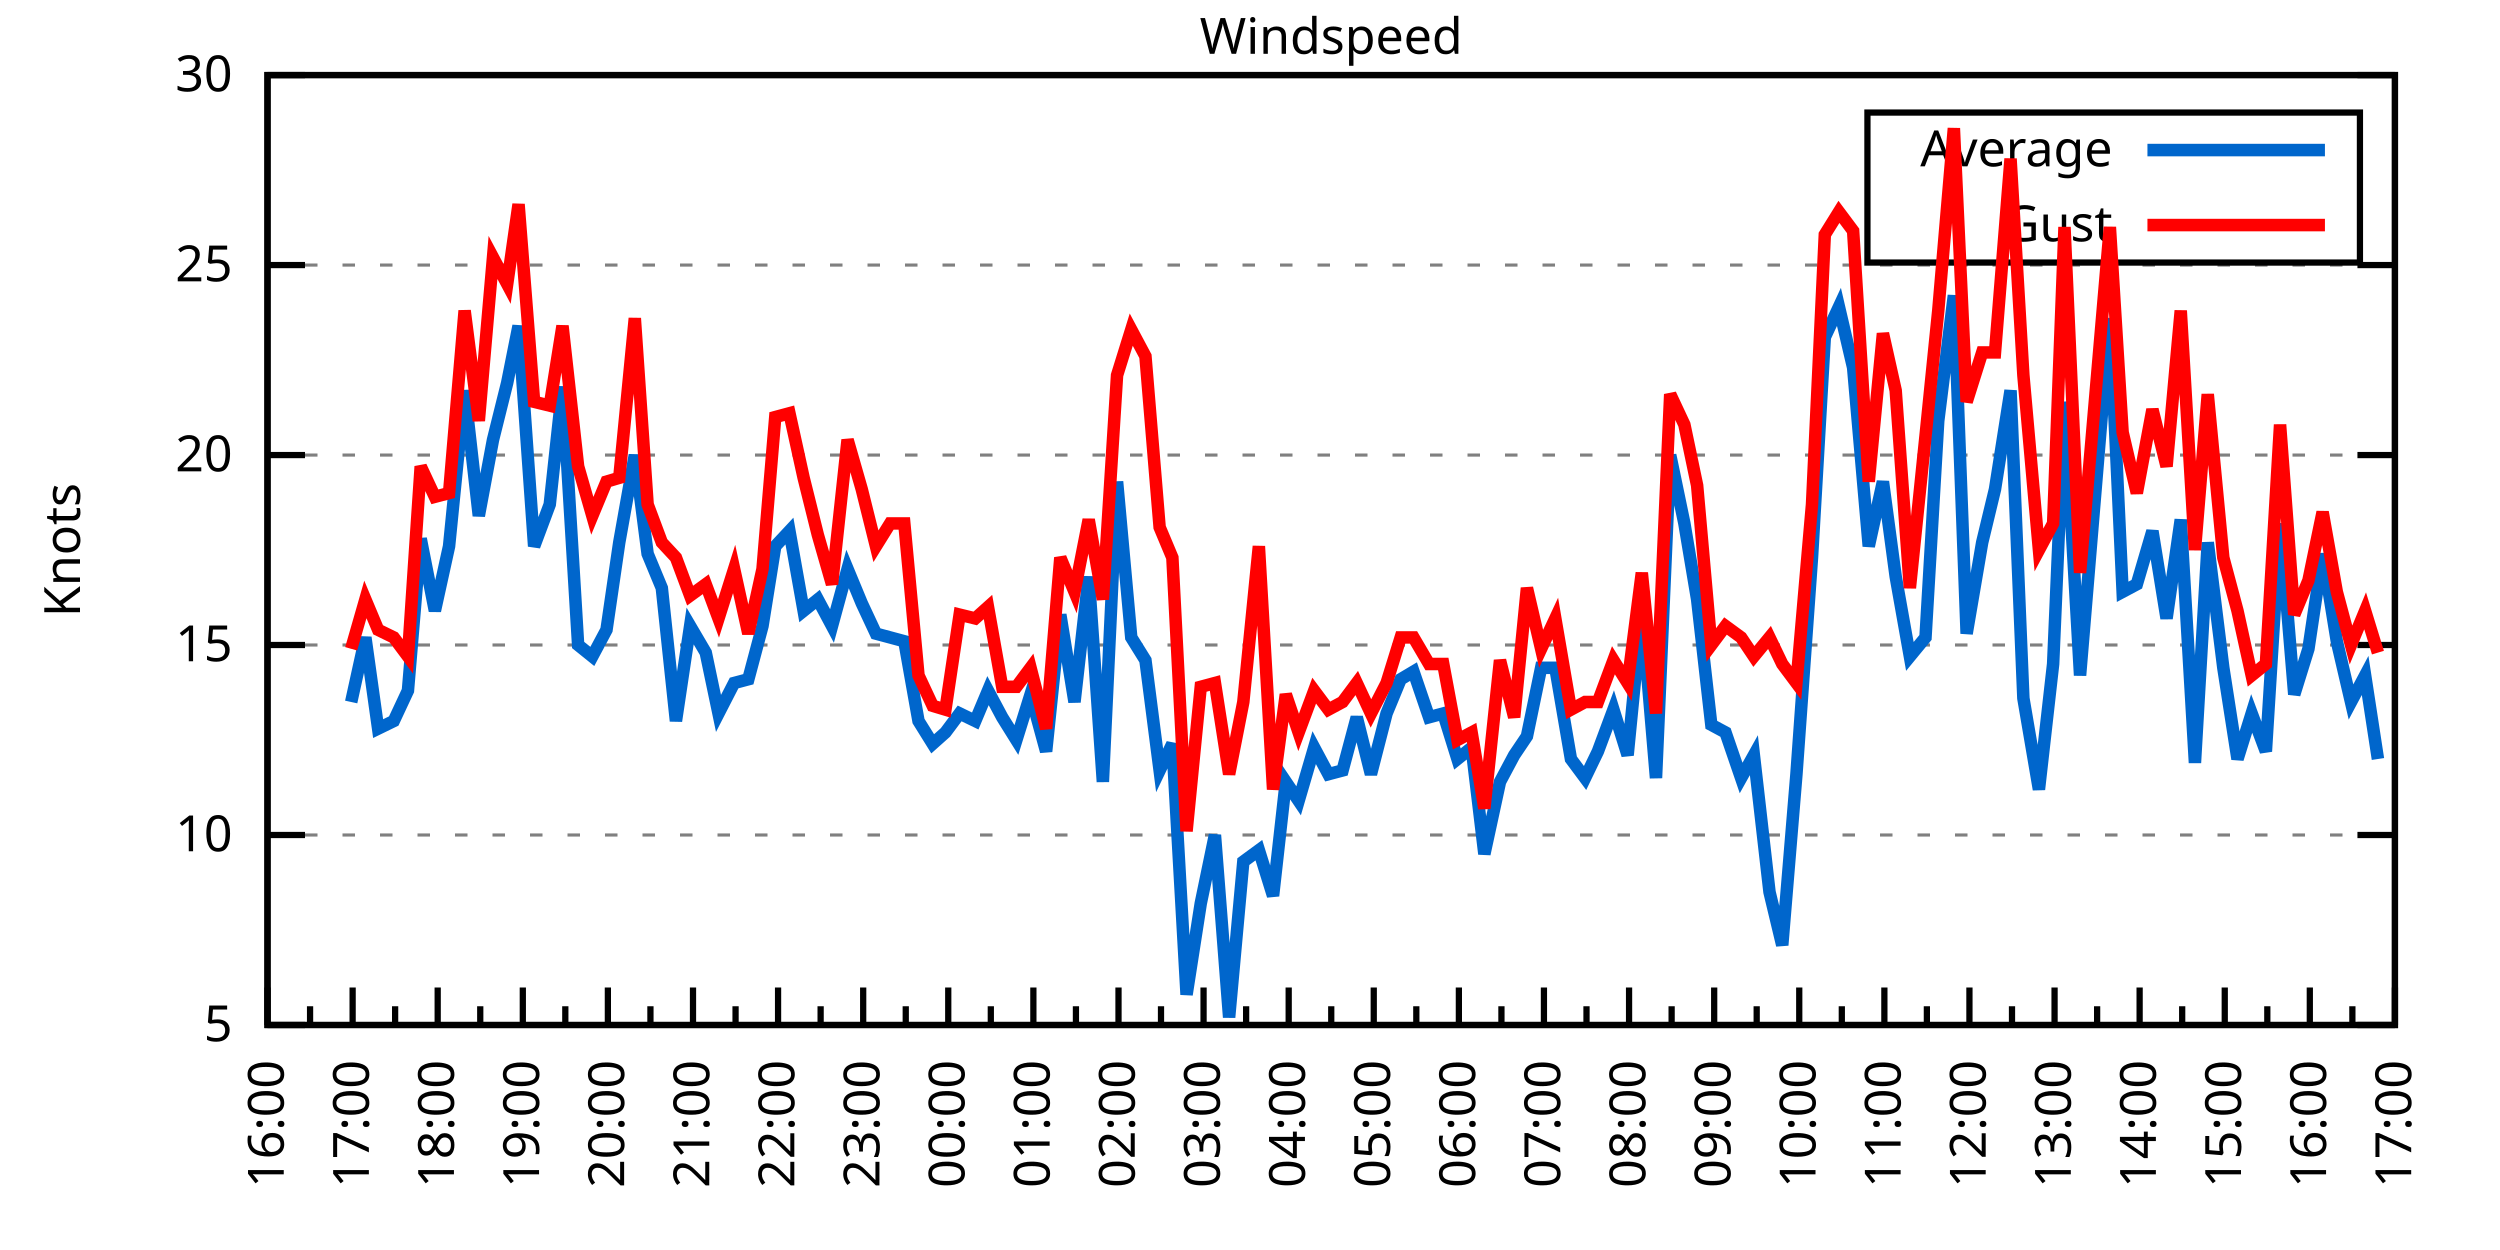
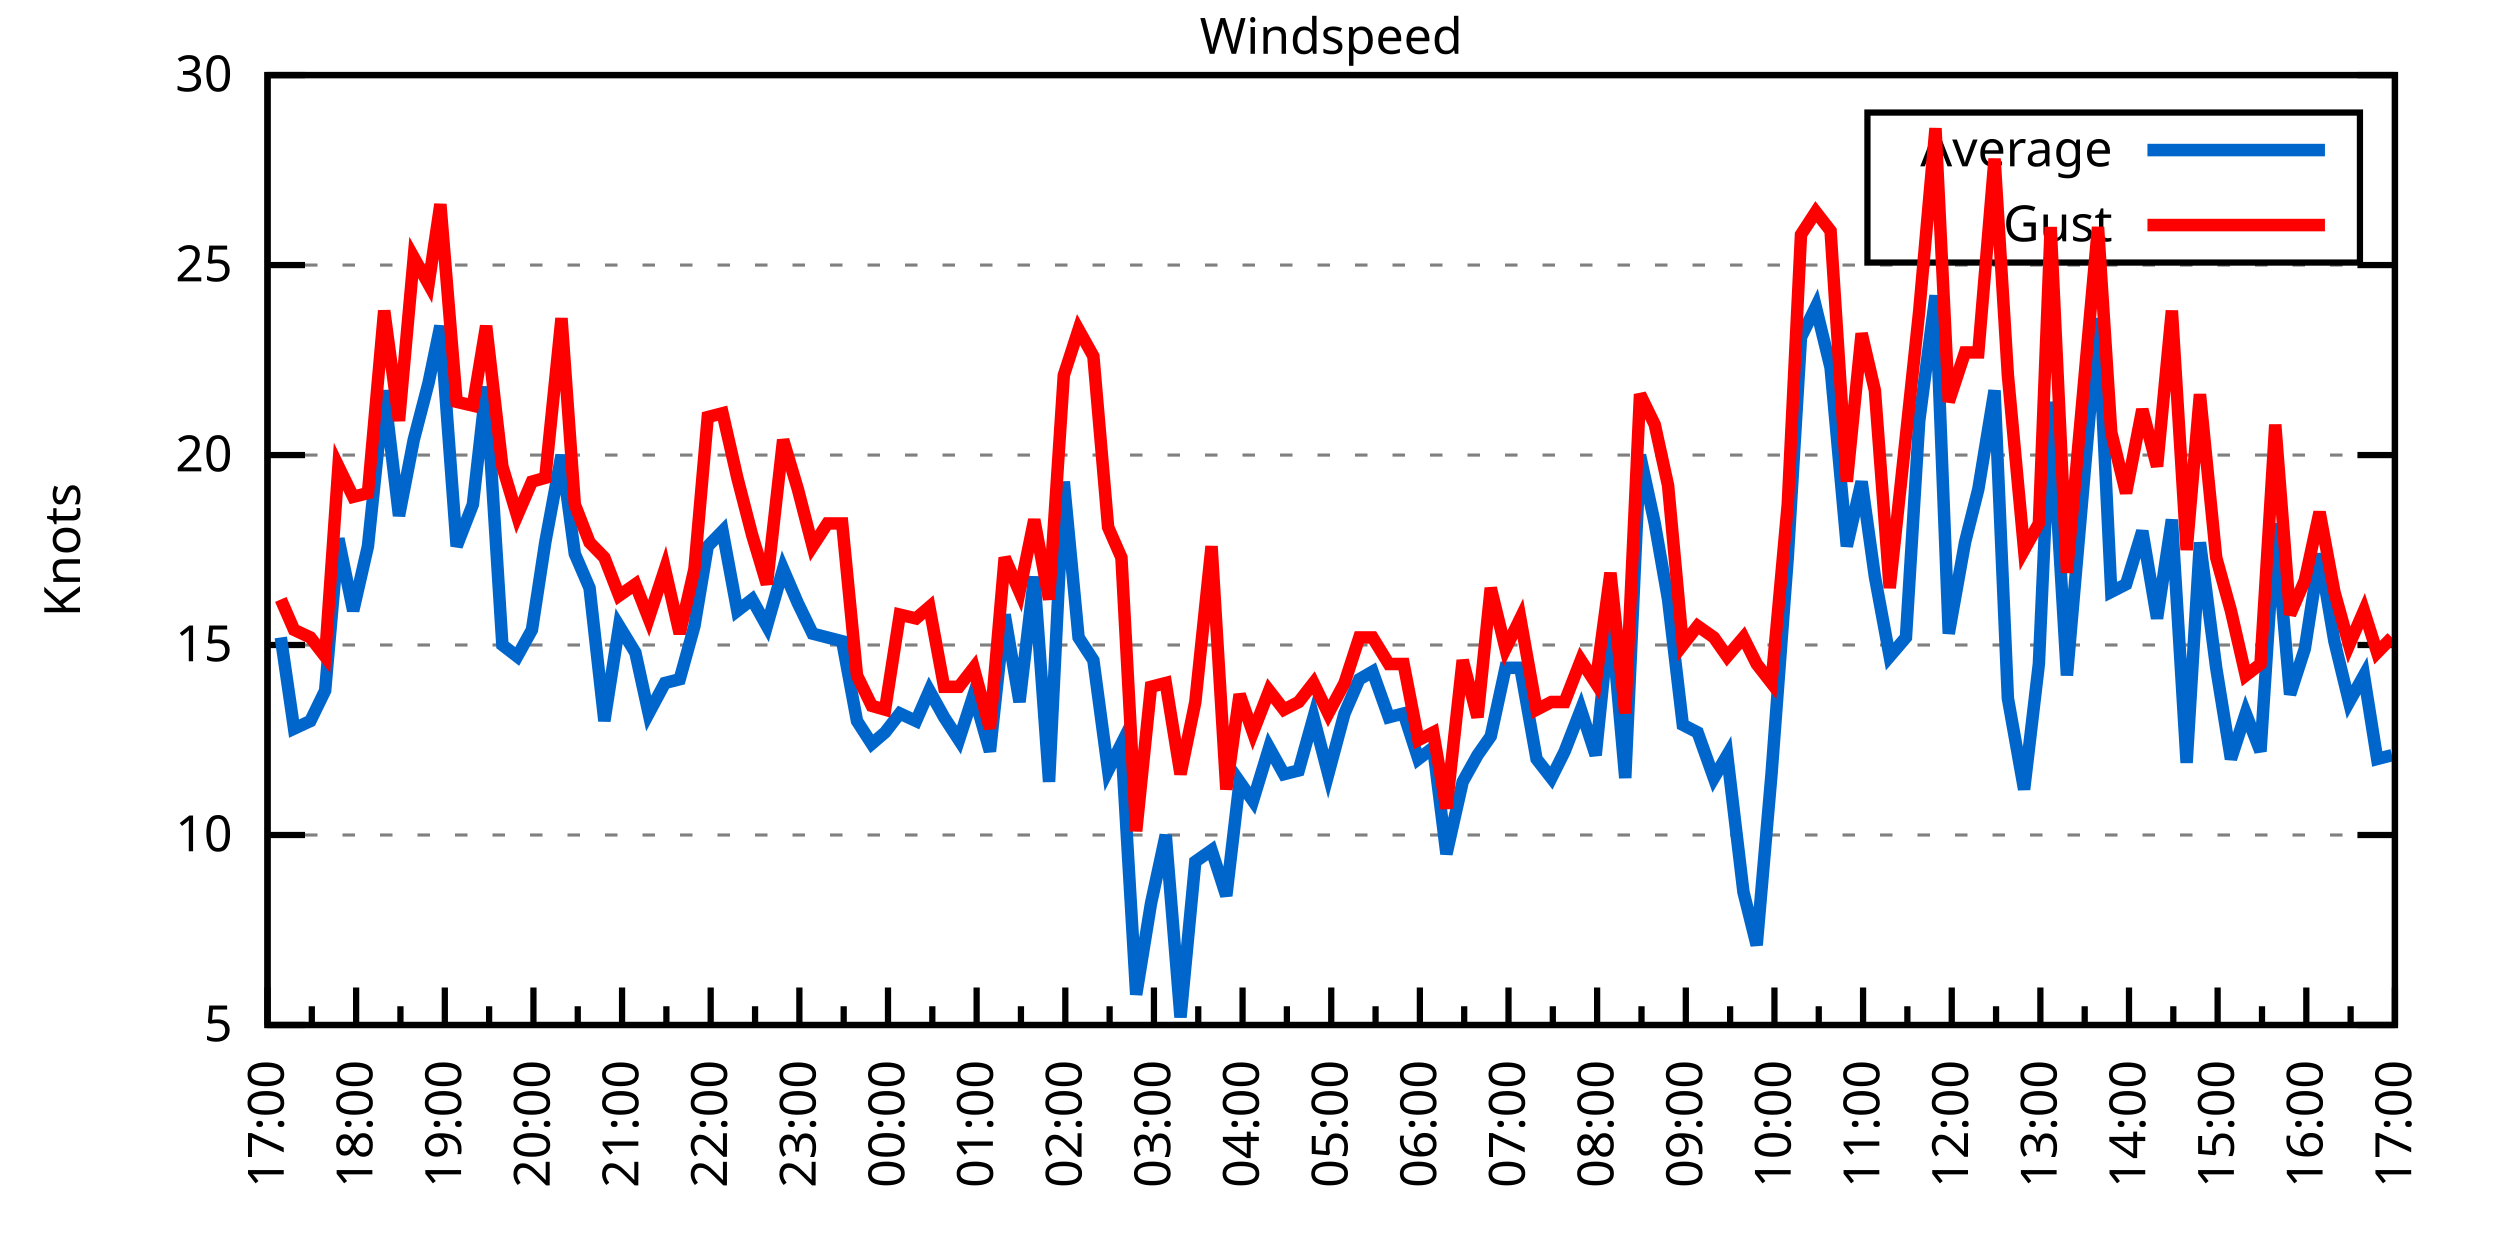
<svg xmlns="http://www.w3.org/2000/svg" xmlns:xlink="http://www.w3.org/1999/xlink" width="400" height="200" viewBox="0 0 400 200">
  <g id="gnuplot_canvas">
    <rect x="0" y="0" width="400" height="200" fill="none" />
    <defs>
      <circle id="gpDot" r="0.5" stroke-width="0.5" stroke="currentColor" />
      <path id="gpPt0" stroke-width="0.333" stroke="currentColor" d="M-1,0 h2 M0,-1 v2" />
      <path id="gpPt1" stroke-width="0.333" stroke="currentColor" d="M-1,-1 L1,1 M1,-1 L-1,1" />
      <path id="gpPt2" stroke-width="0.333" stroke="currentColor" d="M-1,0 L1,0 M0,-1 L0,1 M-1,-1 L1,1 M-1,1 L1,-1" />
      <rect id="gpPt3" stroke-width="0.333" stroke="currentColor" x="-1" y="-1" width="2" height="2" />
      <rect id="gpPt4" stroke-width="0.333" stroke="currentColor" fill="currentColor" x="-1" y="-1" width="2" height="2" />
      <circle id="gpPt5" stroke-width="0.333" stroke="currentColor" cx="0" cy="0" r="1" />
      <use xlink:href="#gpPt5" id="gpPt6" fill="currentColor" stroke="none" />
      <path id="gpPt7" stroke-width="0.333" stroke="currentColor" d="M0,-1.33 L-1.33,0.67 L1.33,0.67 z" />
      <use xlink:href="#gpPt7" id="gpPt8" fill="currentColor" stroke="none" />
      <use xlink:href="#gpPt7" id="gpPt9" stroke="currentColor" transform="rotate(180)" />
      <use xlink:href="#gpPt9" id="gpPt10" fill="currentColor" stroke="none" />
      <use xlink:href="#gpPt3" id="gpPt11" stroke="currentColor" transform="rotate(45)" />
      <use xlink:href="#gpPt11" id="gpPt12" fill="currentColor" stroke="none" />
      <path id="gpPt13" stroke-width="0.333" stroke="currentColor" d="M0,1.330 L1.265,0.411 L0.782,-1.067 L-0.782,-1.076 L-1.265,0.411 z" />
      <use xlink:href="#gpPt13" id="gpPt14" fill="currentColor" stroke="none" />
      <filter id="textbox" filterUnits="objectBoundingBox" x="0" y="0" height="1" width="1">
        <feFlood flood-color="white" flood-opacity="1" result="bgnd" />
        <feComposite in="SourceGraphic" in2="bgnd" operator="atop" />
      </filter>
      <filter id="greybox" filterUnits="objectBoundingBox" x="0" y="0" height="1" width="1">
        <feFlood flood-color="lightgrey" flood-opacity="1" result="grey" />
        <feComposite in="SourceGraphic" in2="grey" operator="atop" />
      </filter>
    </defs>
    <g fill="none" color="white" stroke="currentColor" stroke-width="1.00" stroke-linecap="butt" stroke-linejoin="miter">
</g>
    <g fill="none" color="black" stroke="currentColor" stroke-width="1.00" stroke-linecap="butt" stroke-linejoin="miter">
      <g stroke="none" shape-rendering="crispEdges">
        <polygon fill="rgb(255, 255, 255)" points="42.80,164.00 383.18,164.00 383.18,12.02 42.80,12.02 " />
      </g>
    </g>
    <g fill="none" color="black" stroke="currentColor" stroke-width="1.00" stroke-linecap="butt" stroke-linejoin="miter">
</g>
    <g fill="none" color="black" stroke="black" stroke-width="0.50" stroke-linecap="butt" stroke-linejoin="miter">
</g>
    <g fill="none" color="gray" stroke="currentColor" stroke-width="0.50" stroke-linecap="butt" stroke-linejoin="miter">
      <path stroke="gray" stroke-dasharray="2,4" class="gridline" d="M42.80,164.00 L383.19,164.00  " />
    </g>
    <g fill="none" color="gray" stroke="gray" stroke-width="1.00" stroke-linecap="butt" stroke-linejoin="miter">
</g>
    <g fill="none" color="black" stroke="currentColor" stroke-width="1.00" stroke-linecap="butt" stroke-linejoin="miter">
      <path stroke="black" d="M42.80,164.00 L48.80,164.00 M383.19,164.00 L377.19,164.00  " />
      <g transform="translate(37.20,166.60)" stroke="none" fill="black" font-family="Sans" font-size="8.00" text-anchor="end">
        <text>
          <tspan font-family="Sans"> 5</tspan>
        </text>
      </g>
    </g>
    <g fill="none" color="black" stroke="currentColor" stroke-width="1.00" stroke-linecap="butt" stroke-linejoin="miter">
</g>
    <g fill="none" color="black" stroke="black" stroke-width="0.50" stroke-linecap="butt" stroke-linejoin="miter">
</g>
    <g fill="none" color="gray" stroke="currentColor" stroke-width="0.50" stroke-linecap="butt" stroke-linejoin="miter">
      <path stroke="gray" stroke-dasharray="2,4" class="gridline" d="M42.80,133.60 L383.19,133.60  " />
    </g>
    <g fill="none" color="gray" stroke="gray" stroke-width="1.00" stroke-linecap="butt" stroke-linejoin="miter">
</g>
    <g fill="none" color="black" stroke="currentColor" stroke-width="1.00" stroke-linecap="butt" stroke-linejoin="miter">
      <path stroke="black" d="M42.80,133.60 L48.80,133.60 M383.19,133.60 L377.19,133.60  " />
      <g transform="translate(37.20,136.20)" stroke="none" fill="black" font-family="Sans" font-size="8.00" text-anchor="end">
        <text>
          <tspan font-family="Sans"> 10</tspan>
        </text>
      </g>
    </g>
    <g fill="none" color="black" stroke="currentColor" stroke-width="1.00" stroke-linecap="butt" stroke-linejoin="miter">
</g>
    <g fill="none" color="black" stroke="black" stroke-width="0.50" stroke-linecap="butt" stroke-linejoin="miter">
</g>
    <g fill="none" color="gray" stroke="currentColor" stroke-width="0.50" stroke-linecap="butt" stroke-linejoin="miter">
      <path stroke="gray" stroke-dasharray="2,4" class="gridline" d="M42.80,103.20 L383.19,103.20  " />
    </g>
    <g fill="none" color="gray" stroke="gray" stroke-width="1.00" stroke-linecap="butt" stroke-linejoin="miter">
</g>
    <g fill="none" color="black" stroke="currentColor" stroke-width="1.00" stroke-linecap="butt" stroke-linejoin="miter">
      <path stroke="black" d="M42.80,103.20 L48.80,103.20 M383.19,103.20 L377.19,103.20  " />
      <g transform="translate(37.20,105.80)" stroke="none" fill="black" font-family="Sans" font-size="8.00" text-anchor="end">
        <text>
          <tspan font-family="Sans"> 15</tspan>
        </text>
      </g>
    </g>
    <g fill="none" color="black" stroke="currentColor" stroke-width="1.00" stroke-linecap="butt" stroke-linejoin="miter">
</g>
    <g fill="none" color="black" stroke="black" stroke-width="0.50" stroke-linecap="butt" stroke-linejoin="miter">
</g>
    <g fill="none" color="gray" stroke="currentColor" stroke-width="0.50" stroke-linecap="butt" stroke-linejoin="miter">
      <path stroke="gray" stroke-dasharray="2,4" class="gridline" d="M42.80,72.81 L383.19,72.81  " />
    </g>
    <g fill="none" color="gray" stroke="gray" stroke-width="1.00" stroke-linecap="butt" stroke-linejoin="miter">
</g>
    <g fill="none" color="black" stroke="currentColor" stroke-width="1.00" stroke-linecap="butt" stroke-linejoin="miter">
      <path stroke="black" d="M42.80,72.81 L48.80,72.81 M383.19,72.81 L377.19,72.81  " />
      <g transform="translate(37.20,75.41)" stroke="none" fill="black" font-family="Sans" font-size="8.00" text-anchor="end">
        <text>
          <tspan font-family="Sans"> 20</tspan>
        </text>
      </g>
    </g>
    <g fill="none" color="black" stroke="currentColor" stroke-width="1.00" stroke-linecap="butt" stroke-linejoin="miter">
</g>
    <g fill="none" color="black" stroke="black" stroke-width="0.50" stroke-linecap="butt" stroke-linejoin="miter">
</g>
    <g fill="none" color="gray" stroke="currentColor" stroke-width="0.50" stroke-linecap="butt" stroke-linejoin="miter">
      <path stroke="gray" stroke-dasharray="2,4" class="gridline" d="M42.80,42.41 L383.19,42.41  " />
    </g>
    <g fill="none" color="gray" stroke="gray" stroke-width="1.00" stroke-linecap="butt" stroke-linejoin="miter">
</g>
    <g fill="none" color="black" stroke="currentColor" stroke-width="1.00" stroke-linecap="butt" stroke-linejoin="miter">
      <path stroke="black" d="M42.80,42.41 L48.80,42.41 M383.19,42.41 L377.19,42.41  " />
      <g transform="translate(37.20,45.01)" stroke="none" fill="black" font-family="Sans" font-size="8.00" text-anchor="end">
        <text>
          <tspan font-family="Sans"> 25</tspan>
        </text>
      </g>
    </g>
    <g fill="none" color="black" stroke="currentColor" stroke-width="1.00" stroke-linecap="butt" stroke-linejoin="miter">
</g>
    <g fill="none" color="black" stroke="black" stroke-width="0.50" stroke-linecap="butt" stroke-linejoin="miter">
</g>
    <g fill="none" color="gray" stroke="currentColor" stroke-width="0.50" stroke-linecap="butt" stroke-linejoin="miter">
      <path stroke="gray" stroke-dasharray="2,4" class="gridline" d="M42.80,12.01 L383.19,12.01  " />
    </g>
    <g fill="none" color="gray" stroke="gray" stroke-width="1.00" stroke-linecap="butt" stroke-linejoin="miter">
</g>
    <g fill="none" color="black" stroke="currentColor" stroke-width="1.00" stroke-linecap="butt" stroke-linejoin="miter">
      <path stroke="black" d="M42.80,12.01 L48.80,12.01 M383.19,12.01 L377.19,12.01  " />
      <g transform="translate(37.20,14.61)" stroke="none" fill="black" font-family="Sans" font-size="8.00" text-anchor="end">
        <text>
          <tspan font-family="Sans"> 30</tspan>
        </text>
      </g>
    </g>
    <g fill="none" color="black" stroke="currentColor" stroke-width="1.00" stroke-linecap="butt" stroke-linejoin="miter">
      <path stroke="black" d="M42.80,164.00 L42.80,158.00  " />
      <g transform="translate(45.40,169.60) rotate(270)" stroke="none" fill="black" font-family="Sans" font-size="8.00" text-anchor="end">
        <text>
+           <tspan font-family="Sans">17:00</tspan>
+         </text>
+       </g>
+     </g>
+     <g fill="none" color="black" stroke="currentColor" stroke-width="1.00" stroke-linecap="butt" stroke-linejoin="miter">
+       <path stroke="black" d="M49.89,164.00 L49.89,161.00 M56.98,164.00 L56.98,158.00  " />
+       <g transform="translate(59.58,169.60) rotate(270)" stroke="none" fill="black" font-family="Sans" font-size="8.00" text-anchor="end">
+         <text>
+           <tspan font-family="Sans">18:00</tspan>
+         </text>
+       </g>
+     </g>
+     <g fill="none" color="black" stroke="currentColor" stroke-width="1.00" stroke-linecap="butt" stroke-linejoin="miter">
+       <path stroke="black" d="M64.07,164.00 L64.07,161.00 M71.17,164.00 L71.17,158.00  " />
+       <g transform="translate(73.77,169.60) rotate(270)" stroke="none" fill="black" font-family="Sans" font-size="8.00" text-anchor="end">
+         <text>
+           <tspan font-family="Sans">19:00</tspan>
+         </text>
+       </g>
+     </g>
+     <g fill="none" color="black" stroke="currentColor" stroke-width="1.00" stroke-linecap="butt" stroke-linejoin="miter">
+       <path stroke="black" d="M78.26,164.00 L78.26,161.00 M85.35,164.00 L85.35,158.00  " />
+       <g transform="translate(87.95,169.60) rotate(270)" stroke="none" fill="black" font-family="Sans" font-size="8.00" text-anchor="end">
+         <text>
+           <tspan font-family="Sans">20:00</tspan>
+         </text>
+       </g>
+     </g>
+     <g fill="none" color="black" stroke="currentColor" stroke-width="1.00" stroke-linecap="butt" stroke-linejoin="miter">
+       <path stroke="black" d="M92.44,164.00 L92.44,161.00 M99.53,164.00 L99.53,158.00  " />
+       <g transform="translate(102.13,169.60) rotate(270)" stroke="none" fill="black" font-family="Sans" font-size="8.00" text-anchor="end">
+         <text>
+           <tspan font-family="Sans">21:00</tspan>
+         </text>
+       </g>
+     </g>
+     <g fill="none" color="black" stroke="currentColor" stroke-width="1.00" stroke-linecap="butt" stroke-linejoin="miter">
+       <path stroke="black" d="M106.62,164.00 L106.62,161.00 M113.71,164.00 L113.71,158.00  " />
+       <g transform="translate(116.31,169.60) rotate(270)" stroke="none" fill="black" font-family="Sans" font-size="8.00" text-anchor="end">
+         <text>
+           <tspan font-family="Sans">22:00</tspan>
+         </text>
+       </g>
+     </g>
+     <g fill="none" color="black" stroke="currentColor" stroke-width="1.00" stroke-linecap="butt" stroke-linejoin="miter">
+       <path stroke="black" d="M120.81,164.00 L120.81,161.00 M127.90,164.00 L127.90,158.00  " />
+       <g transform="translate(130.50,169.60) rotate(270)" stroke="none" fill="black" font-family="Sans" font-size="8.00" text-anchor="end">
+         <text>
+           <tspan font-family="Sans">23:00</tspan>
+         </text>
+       </g>
+     </g>
+     <g fill="none" color="black" stroke="currentColor" stroke-width="1.00" stroke-linecap="butt" stroke-linejoin="miter">
+       <path stroke="black" d="M134.99,164.00 L134.99,161.00 M142.08,164.00 L142.08,158.00  " />
+       <g transform="translate(144.68,169.60) rotate(270)" stroke="none" fill="black" font-family="Sans" font-size="8.00" text-anchor="end">
+         <text>
+           <tspan font-family="Sans">00:00</tspan>
+         </text>
+       </g>
+     </g>
+     <g fill="none" color="black" stroke="currentColor" stroke-width="1.00" stroke-linecap="butt" stroke-linejoin="miter">
+       <path stroke="black" d="M149.17,164.00 L149.17,161.00 M156.26,164.00 L156.26,158.00  " />
+       <g transform="translate(158.86,169.60) rotate(270)" stroke="none" fill="black" font-family="Sans" font-size="8.00" text-anchor="end">
+         <text>
+           <tspan font-family="Sans">01:00</tspan>
+         </text>
+       </g>
+     </g>
+     <g fill="none" color="black" stroke="currentColor" stroke-width="1.00" stroke-linecap="butt" stroke-linejoin="miter">
+       <path stroke="black" d="M163.35,164.00 L163.35,161.00 M170.45,164.00 L170.45,158.00  " />
+       <g transform="translate(173.05,169.60) rotate(270)" stroke="none" fill="black" font-family="Sans" font-size="8.00" text-anchor="end">
+         <text>
+           <tspan font-family="Sans">02:00</tspan>
+         </text>
+       </g>
+     </g>
+     <g fill="none" color="black" stroke="currentColor" stroke-width="1.00" stroke-linecap="butt" stroke-linejoin="miter">
+       <path stroke="black" d="M177.54,164.00 L177.54,161.00 M184.63,164.00 L184.63,158.00  " />
+       <g transform="translate(187.23,169.60) rotate(270)" stroke="none" fill="black" font-family="Sans" font-size="8.00" text-anchor="end">
+         <text>
+           <tspan font-family="Sans">03:00</tspan>
+         </text>
+       </g>
+     </g>
+     <g fill="none" color="black" stroke="currentColor" stroke-width="1.00" stroke-linecap="butt" stroke-linejoin="miter">
+       <path stroke="black" d="M191.72,164.00 L191.72,161.00 M198.81,164.00 L198.81,158.00  " />
+       <g transform="translate(201.41,169.60) rotate(270)" stroke="none" fill="black" font-family="Sans" font-size="8.00" text-anchor="end">
+         <text>
+           <tspan font-family="Sans">04:00</tspan>
+         </text>
+       </g>
+     </g>
+     <g fill="none" color="black" stroke="currentColor" stroke-width="1.00" stroke-linecap="butt" stroke-linejoin="miter">
+       <path stroke="black" d="M205.90,164.00 L205.90,161.00 M213.00,164.00 L213.00,158.00  " />
+       <g transform="translate(215.60,169.60) rotate(270)" stroke="none" fill="black" font-family="Sans" font-size="8.00" text-anchor="end">
+         <text>
+           <tspan font-family="Sans">05:00</tspan>
+         </text>
+       </g>
+     </g>
+     <g fill="none" color="black" stroke="currentColor" stroke-width="1.00" stroke-linecap="butt" stroke-linejoin="miter">
+       <path stroke="black" d="M220.09,164.00 L220.09,161.00 M227.18,164.00 L227.18,158.00  " />
+       <g transform="translate(229.78,169.60) rotate(270)" stroke="none" fill="black" font-family="Sans" font-size="8.00" text-anchor="end">
+         <text>
+           <tspan font-family="Sans">06:00</tspan>
+         </text>
+       </g>
+     </g>
+     <g fill="none" color="black" stroke="currentColor" stroke-width="1.00" stroke-linecap="butt" stroke-linejoin="miter">
+       <path stroke="black" d="M234.27,164.00 L234.27,161.00 M241.36,164.00 L241.36,158.00  " />
+       <g transform="translate(243.96,169.60) rotate(270)" stroke="none" fill="black" font-family="Sans" font-size="8.00" text-anchor="end">
+         <text>
+           <tspan font-family="Sans">07:00</tspan>
+         </text>
+       </g>
+     </g>
+     <g fill="none" color="black" stroke="currentColor" stroke-width="1.00" stroke-linecap="butt" stroke-linejoin="miter">
+       <path stroke="black" d="M248.45,164.00 L248.45,161.00 M255.54,164.00 L255.54,158.00  " />
+       <g transform="translate(258.14,169.60) rotate(270)" stroke="none" fill="black" font-family="Sans" font-size="8.00" text-anchor="end">
+         <text>
+           <tspan font-family="Sans">08:00</tspan>
+         </text>
+       </g>
+     </g>
+     <g fill="none" color="black" stroke="currentColor" stroke-width="1.00" stroke-linecap="butt" stroke-linejoin="miter">
+       <path stroke="black" d="M262.64,164.00 L262.64,161.00 M269.73,164.00 L269.73,158.00  " />
+       <g transform="translate(272.33,169.60) rotate(270)" stroke="none" fill="black" font-family="Sans" font-size="8.00" text-anchor="end">
+         <text>
+           <tspan font-family="Sans">09:00</tspan>
+         </text>
+       </g>
+     </g>
+     <g fill="none" color="black" stroke="currentColor" stroke-width="1.00" stroke-linecap="butt" stroke-linejoin="miter">
+       <path stroke="black" d="M276.82,164.00 L276.82,161.00 M283.91,164.00 L283.91,158.00  " />
+       <g transform="translate(286.51,169.60) rotate(270)" stroke="none" fill="black" font-family="Sans" font-size="8.00" text-anchor="end">
+         <text>
+           <tspan font-family="Sans">10:00</tspan>
+         </text>
+       </g>
+     </g>
+     <g fill="none" color="black" stroke="currentColor" stroke-width="1.00" stroke-linecap="butt" stroke-linejoin="miter">
+       <path stroke="black" d="M291.00,164.00 L291.00,161.00 M298.09,164.00 L298.09,158.00  " />
+       <g transform="translate(300.69,169.60) rotate(270)" stroke="none" fill="black" font-family="Sans" font-size="8.00" text-anchor="end">
+         <text>
+           <tspan font-family="Sans">11:00</tspan>
+         </text>
+       </g>
+     </g>
+     <g fill="none" color="black" stroke="currentColor" stroke-width="1.00" stroke-linecap="butt" stroke-linejoin="miter">
+       <path stroke="black" d="M305.18,164.00 L305.18,161.00 M312.28,164.00 L312.28,158.00  " />
+       <g transform="translate(314.88,169.60) rotate(270)" stroke="none" fill="black" font-family="Sans" font-size="8.00" text-anchor="end">
+         <text>
+           <tspan font-family="Sans">12:00</tspan>
+         </text>
+       </g>
+     </g>
+     <g fill="none" color="black" stroke="currentColor" stroke-width="1.00" stroke-linecap="butt" stroke-linejoin="miter">
+       <path stroke="black" d="M319.37,164.00 L319.37,161.00 M326.46,164.00 L326.46,158.00  " />
+       <g transform="translate(329.06,169.60) rotate(270)" stroke="none" fill="black" font-family="Sans" font-size="8.00" text-anchor="end">
+         <text>
+           <tspan font-family="Sans">13:00</tspan>
+         </text>
+       </g>
+     </g>
+     <g fill="none" color="black" stroke="currentColor" stroke-width="1.00" stroke-linecap="butt" stroke-linejoin="miter">
+       <path stroke="black" d="M333.55,164.00 L333.55,161.00 M340.64,164.00 L340.64,158.00  " />
+       <g transform="translate(343.24,169.60) rotate(270)" stroke="none" fill="black" font-family="Sans" font-size="8.00" text-anchor="end">
+         <text>
+           <tspan font-family="Sans">14:00</tspan>
+         </text>
+       </g>
+     </g>
+     <g fill="none" color="black" stroke="currentColor" stroke-width="1.00" stroke-linecap="butt" stroke-linejoin="miter">
+       <path stroke="black" d="M347.73,164.00 L347.73,161.00 M354.82,164.00 L354.82,158.00  " />
+       <g transform="translate(357.42,169.60) rotate(270)" stroke="none" fill="black" font-family="Sans" font-size="8.00" text-anchor="end">
+         <text>
+           <tspan font-family="Sans">15:00</tspan>
+         </text>
+       </g>
+     </g>
+     <g fill="none" color="black" stroke="currentColor" stroke-width="1.00" stroke-linecap="butt" stroke-linejoin="miter">
+       <path stroke="black" d="M361.92,164.00 L361.92,161.00 M369.01,164.00 L369.01,158.00  " />
+       <g transform="translate(371.61,169.60) rotate(270)" stroke="none" fill="black" font-family="Sans" font-size="8.00" text-anchor="end">
+         <text>
          <tspan font-family="Sans">16:00</tspan>
        </text>
      </g>
    </g>
    <g fill="none" color="black" stroke="currentColor" stroke-width="1.00" stroke-linecap="butt" stroke-linejoin="miter">
-       <path stroke="black" d="M49.61,164.00 L49.61,161.00 M56.42,164.00 L56.42,158.00  " />
-       <g transform="translate(59.02,169.60) rotate(270)" stroke="none" fill="black" font-family="Sans" font-size="8.00" text-anchor="end">
-         <text>
-           <tspan font-family="Sans">17:00</tspan>
-         </text>
-       </g>
-     </g>
-     <g fill="none" color="black" stroke="currentColor" stroke-width="1.00" stroke-linecap="butt" stroke-linejoin="miter">
-       <path stroke="black" d="M63.22,164.00 L63.22,161.00 M70.03,164.00 L70.03,158.00  " />
-       <g transform="translate(72.63,169.60) rotate(270)" stroke="none" fill="black" font-family="Sans" font-size="8.00" text-anchor="end">
-         <text>
-           <tspan font-family="Sans">18:00</tspan>
-         </text>
-       </g>
-     </g>
-     <g fill="none" color="black" stroke="currentColor" stroke-width="1.00" stroke-linecap="butt" stroke-linejoin="miter">
-       <path stroke="black" d="M76.84,164.00 L76.84,161.00 M83.65,164.00 L83.65,158.00  " />
-       <g transform="translate(86.25,169.60) rotate(270)" stroke="none" fill="black" font-family="Sans" font-size="8.00" text-anchor="end">
-         <text>
-           <tspan font-family="Sans">19:00</tspan>
-         </text>
-       </g>
-     </g>
-     <g fill="none" color="black" stroke="currentColor" stroke-width="1.00" stroke-linecap="butt" stroke-linejoin="miter">
-       <path stroke="black" d="M90.45,164.00 L90.45,161.00 M97.26,164.00 L97.26,158.00  " />
-       <g transform="translate(99.86,169.60) rotate(270)" stroke="none" fill="black" font-family="Sans" font-size="8.00" text-anchor="end">
-         <text>
-           <tspan font-family="Sans">20:00</tspan>
-         </text>
-       </g>
-     </g>
-     <g fill="none" color="black" stroke="currentColor" stroke-width="1.00" stroke-linecap="butt" stroke-linejoin="miter">
-       <path stroke="black" d="M104.07,164.00 L104.07,161.00 M110.88,164.00 L110.88,158.00  " />
-       <g transform="translate(113.48,169.60) rotate(270)" stroke="none" fill="black" font-family="Sans" font-size="8.00" text-anchor="end">
-         <text>
-           <tspan font-family="Sans">21:00</tspan>
-         </text>
-       </g>
-     </g>
-     <g fill="none" color="black" stroke="currentColor" stroke-width="1.00" stroke-linecap="butt" stroke-linejoin="miter">
-       <path stroke="black" d="M117.69,164.00 L117.69,161.00 M124.49,164.00 L124.49,158.00  " />
-       <g transform="translate(127.09,169.60) rotate(270)" stroke="none" fill="black" font-family="Sans" font-size="8.00" text-anchor="end">
-         <text>
-           <tspan font-family="Sans">22:00</tspan>
-         </text>
-       </g>
-     </g>
-     <g fill="none" color="black" stroke="currentColor" stroke-width="1.00" stroke-linecap="butt" stroke-linejoin="miter">
-       <path stroke="black" d="M131.30,164.00 L131.30,161.00 M138.11,164.00 L138.11,158.00  " />
-       <g transform="translate(140.71,169.60) rotate(270)" stroke="none" fill="black" font-family="Sans" font-size="8.00" text-anchor="end">
-         <text>
-           <tspan font-family="Sans">23:00</tspan>
-         </text>
-       </g>
-     </g>
-     <g fill="none" color="black" stroke="currentColor" stroke-width="1.00" stroke-linecap="butt" stroke-linejoin="miter">
-       <path stroke="black" d="M144.92,164.00 L144.92,161.00 M151.72,164.00 L151.72,158.00  " />
-       <g transform="translate(154.32,169.60) rotate(270)" stroke="none" fill="black" font-family="Sans" font-size="8.00" text-anchor="end">
-         <text>
-           <tspan font-family="Sans">00:00</tspan>
-         </text>
-       </g>
-     </g>
-     <g fill="none" color="black" stroke="currentColor" stroke-width="1.00" stroke-linecap="butt" stroke-linejoin="miter">
-       <path stroke="black" d="M158.53,164.00 L158.53,161.00 M165.34,164.00 L165.34,158.00  " />
-       <g transform="translate(167.94,169.60) rotate(270)" stroke="none" fill="black" font-family="Sans" font-size="8.00" text-anchor="end">
-         <text>
-           <tspan font-family="Sans">01:00</tspan>
-         </text>
-       </g>
-     </g>
-     <g fill="none" color="black" stroke="currentColor" stroke-width="1.00" stroke-linecap="butt" stroke-linejoin="miter">
-       <path stroke="black" d="M172.15,164.00 L172.15,161.00 M178.96,164.00 L178.96,158.00  " />
-       <g transform="translate(181.56,169.60) rotate(270)" stroke="none" fill="black" font-family="Sans" font-size="8.00" text-anchor="end">
-         <text>
-           <tspan font-family="Sans">02:00</tspan>
-         </text>
-       </g>
-     </g>
-     <g fill="none" color="black" stroke="currentColor" stroke-width="1.00" stroke-linecap="butt" stroke-linejoin="miter">
-       <path stroke="black" d="M185.76,164.00 L185.76,161.00 M192.57,164.00 L192.57,158.00  " />
-       <g transform="translate(195.17,169.60) rotate(270)" stroke="none" fill="black" font-family="Sans" font-size="8.00" text-anchor="end">
-         <text>
-           <tspan font-family="Sans">03:00</tspan>
-         </text>
-       </g>
-     </g>
-     <g fill="none" color="black" stroke="currentColor" stroke-width="1.00" stroke-linecap="butt" stroke-linejoin="miter">
-       <path stroke="black" d="M199.38,164.00 L199.38,161.00 M206.19,164.00 L206.19,158.00  " />
-       <g transform="translate(208.79,169.60) rotate(270)" stroke="none" fill="black" font-family="Sans" font-size="8.00" text-anchor="end">
-         <text>
-           <tspan font-family="Sans">04:00</tspan>
-         </text>
-       </g>
-     </g>
-     <g fill="none" color="black" stroke="currentColor" stroke-width="1.00" stroke-linecap="butt" stroke-linejoin="miter">
-       <path stroke="black" d="M213.00,164.00 L213.00,161.00 M219.80,164.00 L219.80,158.00  " />
-       <g transform="translate(222.40,169.60) rotate(270)" stroke="none" fill="black" font-family="Sans" font-size="8.00" text-anchor="end">
-         <text>
-           <tspan font-family="Sans">05:00</tspan>
-         </text>
-       </g>
-     </g>
-     <g fill="none" color="black" stroke="currentColor" stroke-width="1.00" stroke-linecap="butt" stroke-linejoin="miter">
-       <path stroke="black" d="M226.61,164.00 L226.61,161.00 M233.42,164.00 L233.42,158.00  " />
-       <g transform="translate(236.02,169.60) rotate(270)" stroke="none" fill="black" font-family="Sans" font-size="8.00" text-anchor="end">
-         <text>
-           <tspan font-family="Sans">06:00</tspan>
-         </text>
-       </g>
-     </g>
-     <g fill="none" color="black" stroke="currentColor" stroke-width="1.00" stroke-linecap="butt" stroke-linejoin="miter">
-       <path stroke="black" d="M240.23,164.00 L240.23,161.00 M247.03,164.00 L247.03,158.00  " />
-       <g transform="translate(249.63,169.60) rotate(270)" stroke="none" fill="black" font-family="Sans" font-size="8.00" text-anchor="end">
-         <text>
-           <tspan font-family="Sans">07:00</tspan>
-         </text>
-       </g>
-     </g>
-     <g fill="none" color="black" stroke="currentColor" stroke-width="1.00" stroke-linecap="butt" stroke-linejoin="miter">
-       <path stroke="black" d="M253.84,164.00 L253.84,161.00 M260.65,164.00 L260.65,158.00  " />
-       <g transform="translate(263.25,169.60) rotate(270)" stroke="none" fill="black" font-family="Sans" font-size="8.00" text-anchor="end">
-         <text>
-           <tspan font-family="Sans">08:00</tspan>
-         </text>
-       </g>
-     </g>
-     <g fill="none" color="black" stroke="currentColor" stroke-width="1.00" stroke-linecap="butt" stroke-linejoin="miter">
-       <path stroke="black" d="M267.46,164.00 L267.46,161.00 M274.27,164.00 L274.27,158.00  " />
-       <g transform="translate(276.87,169.60) rotate(270)" stroke="none" fill="black" font-family="Sans" font-size="8.00" text-anchor="end">
-         <text>
-           <tspan font-family="Sans">09:00</tspan>
-         </text>
-       </g>
-     </g>
-     <g fill="none" color="black" stroke="currentColor" stroke-width="1.00" stroke-linecap="butt" stroke-linejoin="miter">
-       <path stroke="black" d="M281.07,164.00 L281.07,161.00 M287.88,164.00 L287.88,158.00  " />
-       <g transform="translate(290.48,169.60) rotate(270)" stroke="none" fill="black" font-family="Sans" font-size="8.00" text-anchor="end">
-         <text>
-           <tspan font-family="Sans">10:00</tspan>
-         </text>
-       </g>
-     </g>
-     <g fill="none" color="black" stroke="currentColor" stroke-width="1.00" stroke-linecap="butt" stroke-linejoin="miter">
-       <path stroke="black" d="M294.69,164.00 L294.69,161.00 M301.50,164.00 L301.50,158.00  " />
-       <g transform="translate(304.10,169.60) rotate(270)" stroke="none" fill="black" font-family="Sans" font-size="8.00" text-anchor="end">
-         <text>
-           <tspan font-family="Sans">11:00</tspan>
-         </text>
-       </g>
-     </g>
-     <g fill="none" color="black" stroke="currentColor" stroke-width="1.00" stroke-linecap="butt" stroke-linejoin="miter">
-       <path stroke="black" d="M308.30,164.00 L308.30,161.00 M315.11,164.00 L315.11,158.00  " />
-       <g transform="translate(317.71,169.60) rotate(270)" stroke="none" fill="black" font-family="Sans" font-size="8.00" text-anchor="end">
-         <text>
-           <tspan font-family="Sans">12:00</tspan>
-         </text>
-       </g>
-     </g>
-     <g fill="none" color="black" stroke="currentColor" stroke-width="1.00" stroke-linecap="butt" stroke-linejoin="miter">
-       <path stroke="black" d="M321.92,164.00 L321.92,161.00 M328.73,164.00 L328.73,158.00  " />
-       <g transform="translate(331.33,169.60) rotate(270)" stroke="none" fill="black" font-family="Sans" font-size="8.00" text-anchor="end">
-         <text>
-           <tspan font-family="Sans">13:00</tspan>
-         </text>
-       </g>
-     </g>
-     <g fill="none" color="black" stroke="currentColor" stroke-width="1.00" stroke-linecap="butt" stroke-linejoin="miter">
-       <path stroke="black" d="M335.54,164.00 L335.54,161.00 M342.34,164.00 L342.34,158.00  " />
-       <g transform="translate(344.94,169.60) rotate(270)" stroke="none" fill="black" font-family="Sans" font-size="8.00" text-anchor="end">
-         <text>
-           <tspan font-family="Sans">14:00</tspan>
-         </text>
-       </g>
-     </g>
-     <g fill="none" color="black" stroke="currentColor" stroke-width="1.00" stroke-linecap="butt" stroke-linejoin="miter">
-       <path stroke="black" d="M349.15,164.00 L349.15,161.00 M355.96,164.00 L355.96,158.00  " />
-       <g transform="translate(358.56,169.60) rotate(270)" stroke="none" fill="black" font-family="Sans" font-size="8.00" text-anchor="end">
-         <text>
-           <tspan font-family="Sans">15:00</tspan>
-         </text>
-       </g>
-     </g>
-     <g fill="none" color="black" stroke="currentColor" stroke-width="1.00" stroke-linecap="butt" stroke-linejoin="miter">
-       <path stroke="black" d="M362.77,164.00 L362.77,161.00 M369.57,164.00 L369.57,158.00  " />
-       <g transform="translate(372.17,169.60) rotate(270)" stroke="none" fill="black" font-family="Sans" font-size="8.00" text-anchor="end">
-         <text>
-           <tspan font-family="Sans">16:00</tspan>
-         </text>
-       </g>
-     </g>
-     <g fill="none" color="black" stroke="currentColor" stroke-width="1.00" stroke-linecap="butt" stroke-linejoin="miter">
-       <path stroke="black" d="M376.38,164.00 L376.38,161.00 M383.19,164.00 L383.19,158.00  " />
+       <path stroke="black" d="M376.10,164.00 L376.10,161.00 M383.19,164.00 L383.19,158.00  " />
      <g transform="translate(385.79,169.60) rotate(270)" stroke="none" fill="black" font-family="Sans" font-size="8.00" text-anchor="end">
        <text>
          <tspan font-family="Sans">17:00</tspan>
        </text>
      </g>
    </g>
    <g fill="none" color="black" stroke="currentColor" stroke-width="1.00" stroke-linecap="butt" stroke-linejoin="miter">
</g>
    <g fill="none" color="black" stroke="currentColor" stroke-width="1.00" stroke-linecap="butt" stroke-linejoin="miter">
      <path stroke="black" d="M42.80,12.01 L42.80,164.00 L383.19,164.00 L383.19,12.01 L42.80,12.01 Z  " />
    </g>
    <g fill="none" color="black" stroke="currentColor" stroke-width="1.00" stroke-linecap="butt" stroke-linejoin="miter">
      <g transform="translate(12.80,88.01) rotate(270)" stroke="none" fill="black" font-family="Sans" font-size="8.00" text-anchor="middle">
        <text>
          <tspan font-family="Sans">Knots</tspan>
        </text>
      </g>
    </g>
    <g fill="none" color="black" stroke="currentColor" stroke-width="1.00" stroke-linecap="butt" stroke-linejoin="miter">
</g>
    <g fill="none" color="black" stroke="currentColor" stroke-width="1.00" stroke-linecap="butt" stroke-linejoin="miter">
      <path stroke="black" d="M298.79,42.01 L298.79,18.01 L377.59,18.01 L377.59,42.01 L298.79,42.01 Z  " />
    </g>
    <g id="Windspeed_plot_1">
      <g fill="none" color="white" stroke="black" stroke-width="2.00" stroke-linecap="butt" stroke-linejoin="miter">
</g>
      <g fill="none" color="black" stroke="currentColor" stroke-width="2.00" stroke-linecap="butt" stroke-linejoin="miter">
        <g transform="translate(337.99,26.61)" stroke="none" fill="black" font-family="Sans" font-size="8.00" text-anchor="end">
          <text>
            <tspan font-family="Sans">Average</tspan>
          </text>
        </g>
      </g>
      <g fill="none" color="black" stroke="currentColor" stroke-width="2.00" stroke-linecap="butt" stroke-linejoin="miter">
-         <path stroke="rgb(  0, 102, 204)" d="M343.59,24.01 L371.99,24.01 M56.19,112.32 L58.46,101.99 L60.50,116.58 L63.00,115.36 L65.27,110.50 L67.31,86.18   L69.58,97.73 L71.85,87.40 L74.34,62.47 L76.61,82.53 L78.88,70.37 L81.15,61.25 L82.97,52.14 L85.46,87.40   L87.96,80.71 L90.00,61.86 L92.50,103.20 L94.77,105.03 L97.04,100.77 L99.08,86.79 L101.57,72.81 L103.62,88.61   L105.89,94.08 L108.15,115.36 L110.42,100.16 L112.92,104.42 L114.96,114.15 L117.46,109.28 L119.73,108.68 L122.00,100.16   L124.04,87.40 L126.31,84.97 L128.58,97.73 L130.85,95.91 L133.12,100.16 L135.61,91.04 L137.88,96.52 L140.15,101.38   L142.42,101.99 L144.69,102.60 L146.96,115.36 L149.23,119.01 L151.27,117.19 L153.54,114.15 L156.04,115.36 L158.08,110.50   L160.35,114.76 L162.62,118.40 L164.89,111.11 L167.38,120.23 L169.65,98.34 L171.92,112.32 L174.19,92.26 L176.46,125.09   L178.73,77.06 L181.00,101.99 L183.27,105.64 L185.54,123.27 L187.58,119.01 L189.85,159.14 L192.12,144.55 L194.39,133.60   L196.66,162.78 L198.93,137.86 L201.42,136.03 L203.69,143.33 L205.73,125.09 L207.78,128.13 L210.27,119.62 L212.54,123.87   L214.81,123.27 L217.08,114.76 L219.35,123.87 L221.85,114.15 L224.11,108.68 L226.16,107.46 L228.65,114.76 L230.92,114.15   L233.19,121.44 L235.46,119.62 L237.50,136.64 L240.00,125.09 L242.27,120.83 L244.31,117.80 L246.58,106.85 L248.85,106.85   L251.35,121.44 L253.61,124.48 L255.66,120.23 L258.15,113.54 L260.42,120.83 L262.69,97.73 L264.96,124.48 L267.23,72.81   L269.50,83.75 L271.54,95.91 L273.81,115.97 L276.08,117.19 L278.58,124.48 L280.62,120.83 L283.12,142.72 L285.16,151.23   L287.43,123.87 L289.92,89.22 L291.97,53.96 L294.23,49.10 L296.50,58.82 L299.00,87.40 L301.27,77.06 L303.31,92.26   L305.58,105.03 L308.08,101.99 L310.12,67.33 L312.62,47.27 L314.66,101.38 L317.15,86.79 L319.20,78.28 L321.69,62.47   L323.74,111.72 L326.23,126.31 L328.50,106.24 L330.32,64.29 L332.81,108.07 L337.58,50.92 L339.62,94.69 L341.89,93.48   L344.39,84.97 L346.65,98.95 L348.92,83.14 L351.19,122.05 L353.24,86.79 L355.73,106.85 L358.00,121.44 L360.27,114.15   L362.54,120.23 L364.81,83.75 L367.08,111.11 L369.35,103.81 L371.62,88.61 L373.89,102.60 L376.16,112.32 L378.42,108.07   L380.47,121.44  " />
+         <path stroke="rgb(  0, 102, 204)" d="M343.59,24.01 L371.99,24.01 M44.93,101.99 L47.05,116.58 L49.66,115.36 L52.02,110.50 L54.15,86.18 L56.51,97.73   L58.87,87.40 L61.47,62.47 L63.84,82.53 L66.20,70.37 L68.57,61.25 L70.46,52.14 L73.06,87.40 L75.66,80.71   L77.78,61.86 L80.38,103.20 L82.75,105.03 L85.11,100.77 L87.24,86.79 L89.84,72.81 L91.97,88.61 L94.33,94.08   L96.70,115.36 L99.06,100.16 L101.66,104.42 L103.79,114.15 L106.39,109.28 L108.75,108.68 L111.11,100.16 L113.24,87.40   L115.61,84.97 L117.97,97.73 L120.33,95.91 L122.70,100.16 L125.30,91.04 L127.66,96.52 L130.02,101.38 L132.39,101.99   L134.75,102.60 L137.12,115.36 L139.48,119.01 L141.61,117.19 L143.97,114.15 L146.57,115.36 L148.70,110.50 L151.06,114.76   L153.43,118.40 L155.79,111.11 L158.39,120.23 L160.75,98.34 L163.12,112.32 L165.48,92.26 L167.85,125.09 L170.21,77.06   L172.57,101.99 L174.94,105.64 L177.30,123.27 L179.43,119.01 L181.79,159.14 L184.16,144.55 L186.52,133.60 L188.88,162.78   L191.25,137.86 L193.85,136.03 L196.21,143.33 L198.34,125.09 L200.47,128.13 L203.07,119.62 L205.43,123.87 L207.79,123.27   L210.16,114.76 L212.52,123.87 L215.12,114.15 L217.49,108.68 L219.61,107.46 L222.21,114.76 L224.58,114.15 L226.94,121.44   L229.31,119.62 L231.43,136.64 L234.03,125.09 L236.40,120.83 L238.52,117.80 L240.89,106.85 L243.25,106.85 L245.85,121.44   L248.22,124.48 L250.34,120.23 L252.94,113.54 L255.31,120.83 L257.67,97.73 L260.04,124.48 L262.40,72.81 L264.76,83.75   L266.89,95.91 L269.25,115.97 L271.62,117.19 L274.22,124.48 L276.35,120.83 L278.95,142.72 L281.07,151.23 L283.44,123.87   L286.04,89.22 L288.16,53.96 L290.53,49.10 L292.89,58.82 L295.49,87.40 L297.86,77.06 L299.98,92.26 L302.35,105.03   L304.95,101.99 L307.08,67.33 L309.68,47.27 L311.80,101.38 L314.40,86.79 L316.53,78.28 L319.13,62.47 L321.26,111.72   L323.86,126.31 L326.22,106.24 L328.11,64.29 L330.71,108.07 L335.68,50.92 L337.80,94.69 L340.17,93.48 L342.77,84.97   L345.13,98.95 L347.50,83.14 L349.86,122.05 L351.99,86.79 L354.59,106.85 L356.95,121.44 L359.32,114.15 L361.68,120.23   L364.04,83.75 L366.41,111.11 L368.77,103.81 L371.13,88.61 L373.50,102.60 L375.86,112.32 L378.23,108.07 L380.35,121.44   L382.72,120.83  " />
      </g>
    </g>
    <g id="Windspeed_plot_2">
      <g fill="none" color="black" stroke="currentColor" stroke-width="2.00" stroke-linecap="butt" stroke-linejoin="miter">
        <g transform="translate(337.99,38.61)" stroke="none" fill="black" font-family="Sans" font-size="8.00" text-anchor="end">
          <text>
            <tspan font-family="Sans">Gust</tspan>
          </text>
        </g>
      </g>
      <g fill="none" color="black" stroke="currentColor" stroke-width="2.00" stroke-linecap="butt" stroke-linejoin="miter">
-         <path stroke="rgb(255,   0,   0)" d="M343.59,36.01 L371.99,36.01 M56.19,103.81 L58.46,95.91 L60.50,100.77 L63.00,101.99 L65.27,105.03 L67.31,74.63   L69.58,79.49 L71.85,78.89 L74.34,49.70 L76.61,67.33 L78.88,41.19 L81.15,45.45 L82.97,32.68 L85.46,64.29   L87.96,64.90 L90.00,52.14 L92.50,74.63 L94.77,82.53 L97.04,77.06 L99.08,76.45 L101.57,50.92 L103.62,80.71   L105.89,86.79 L108.15,89.22 L110.42,95.30 L112.92,93.48 L114.96,98.95 L117.46,91.04 L119.73,101.38 L122.00,91.04   L124.04,66.73 L126.31,66.12 L128.58,76.45 L130.85,85.57 L133.12,93.48 L135.61,70.37 L137.88,78.28 L140.15,87.40   L142.42,83.75 L144.69,83.75 L146.96,108.07 L149.23,112.93 L151.27,113.54 L153.54,98.34 L156.04,98.95 L158.08,97.12   L160.35,109.89 L162.62,109.89 L164.89,106.85 L167.38,116.58 L169.65,89.22 L171.92,94.69 L174.19,83.14 L176.46,95.91   L178.73,60.04 L181.00,52.74 L183.27,57.00 L185.54,84.36 L187.58,89.22 L189.85,132.99 L192.12,109.89 L194.39,109.28   L196.66,123.87 L198.93,112.32 L201.42,87.40 L203.69,126.31 L205.73,111.11 L207.78,117.19 L210.27,110.50 L212.54,113.54   L214.81,112.32 L217.08,109.28 L219.35,114.15 L221.85,109.28 L224.11,101.99 L226.16,101.99 L228.65,106.24 L230.92,106.24   L233.19,118.40 L235.46,117.19 L237.50,129.35 L240.00,105.64 L242.27,114.76 L244.31,94.08 L246.58,103.81 L248.85,98.95   L251.35,113.54 L253.61,112.32 L255.66,112.32 L258.15,105.64 L260.42,109.28 L262.69,91.65 L264.96,114.15 L267.23,63.08   L269.50,67.94 L271.54,77.67 L273.81,103.20 L276.08,100.16 L278.58,101.99 L280.62,105.03 L283.12,101.99 L285.16,106.24   L287.43,109.28 L289.92,80.71 L291.97,37.54 L294.23,33.90 L296.50,36.94 L299.00,77.06 L301.27,53.35 L303.31,62.47   L305.58,94.08 L308.08,69.77 L310.12,49.70 L312.62,20.52 L314.66,64.29 L317.15,56.39 L319.20,56.39 L321.69,25.39   L323.74,60.04 L326.23,88.00 L328.50,83.75 L330.32,36.33 L332.81,91.65 L337.58,36.33 L339.62,69.16 L341.89,78.89   L344.39,65.51 L346.65,74.63 L348.92,49.70 L351.19,88.00 L353.24,63.08 L355.73,89.22 L358.00,97.73 L360.27,108.07   L362.54,106.24 L364.81,67.94 L367.08,98.34 L369.35,92.87 L371.62,81.93 L373.89,94.69 L376.16,103.20 L378.42,97.73   L380.47,104.42  " />
+         <path stroke="rgb(255,   0,   0)" d="M343.59,36.01 L371.99,36.01 M44.93,95.91 L47.05,100.77 L49.66,101.99 L52.02,105.03 L54.15,74.63 L56.51,79.49   L58.87,78.89 L61.47,49.70 L63.84,67.33 L66.20,41.19 L68.57,45.45 L70.46,32.68 L73.06,64.29 L75.66,64.90   L77.78,52.14 L80.38,74.63 L82.75,82.53 L85.11,77.06 L87.24,76.45 L89.84,50.92 L91.97,80.71 L94.33,86.79   L96.70,89.22 L99.06,95.30 L101.66,93.48 L103.79,98.95 L106.39,91.04 L108.75,101.38 L111.11,91.04 L113.24,66.73   L115.61,66.12 L117.97,76.45 L120.33,85.57 L122.70,93.48 L125.30,70.37 L127.66,78.28 L130.02,87.40 L132.39,83.75   L134.75,83.75 L137.12,108.07 L139.48,112.93 L141.61,113.54 L143.97,98.34 L146.57,98.95 L148.70,97.12 L151.06,109.89   L153.43,109.89 L155.79,106.85 L158.39,116.58 L160.75,89.22 L163.12,94.69 L165.48,83.14 L167.85,95.91 L170.21,60.04   L172.57,52.74 L174.94,57.00 L177.30,84.36 L179.43,89.22 L181.79,132.99 L184.16,109.89 L186.52,109.28 L188.88,123.87   L191.25,112.32 L193.85,87.40 L196.21,126.31 L198.34,111.11 L200.47,117.19 L203.07,110.50 L205.43,113.54 L207.79,112.32   L210.16,109.28 L212.52,114.15 L215.12,109.28 L217.49,101.99 L219.61,101.99 L222.21,106.24 L224.58,106.24 L226.94,118.40   L229.31,117.19 L231.43,129.35 L234.03,105.64 L236.40,114.76 L238.52,94.08 L240.89,103.81 L243.25,98.95 L245.85,113.54   L248.22,112.32 L250.34,112.32 L252.94,105.64 L255.31,109.28 L257.67,91.65 L260.04,114.15 L262.40,63.08 L264.76,67.94   L266.89,77.67 L269.25,103.20 L271.62,100.16 L274.22,101.99 L276.35,105.03 L278.95,101.99 L281.07,106.24 L283.44,109.28   L286.04,80.71 L288.16,37.54 L290.53,33.90 L292.89,36.94 L295.49,77.06 L297.86,53.35 L299.98,62.47 L302.35,94.08   L304.95,69.77 L307.08,49.70 L309.68,20.52 L311.80,64.29 L314.40,56.39 L316.53,56.39 L319.13,25.39 L321.26,60.04   L323.86,88.00 L326.22,83.75 L328.11,36.33 L330.71,91.65 L335.68,36.33 L337.80,69.16 L340.17,78.89 L342.77,65.51   L345.13,74.63 L347.50,49.70 L349.86,88.00 L351.99,63.08 L354.59,89.22 L356.95,97.73 L359.32,108.07 L361.68,106.24   L364.04,67.94 L366.41,98.34 L368.77,92.87 L371.13,81.93 L373.50,94.69 L375.86,103.20 L378.23,97.73 L380.35,104.42   L382.72,101.99  " />
      </g>
    </g>
    <g fill="none" color="black" stroke="currentColor" stroke-width="2.00" stroke-linecap="butt" stroke-linejoin="miter">
</g>
    <g fill="none" color="black" stroke="black" stroke-width="1.00" stroke-linecap="butt" stroke-linejoin="miter">
</g>
    <g fill="none" color="black" stroke="currentColor" stroke-width="1.00" stroke-linecap="butt" stroke-linejoin="miter">
      <path stroke="black" d="M42.80,12.01 L42.80,164.00 L383.19,164.00 L383.19,12.01 L42.80,12.01 Z  " />
    </g>
    <g fill="none" color="black" stroke="currentColor" stroke-width="1.00" stroke-linecap="butt" stroke-linejoin="miter">
      <g transform="translate(212.99,8.61)" stroke="none" fill="black" font-family="Sans" font-size="8.00" text-anchor="middle">
        <text>
          <tspan font-family="Sans">Windspeed</tspan>
        </text>
      </g>
    </g>
    <g fill="none" color="black" stroke="currentColor" stroke-width="1.00" stroke-linecap="butt" stroke-linejoin="miter">
</g>
  </g>
</svg>
